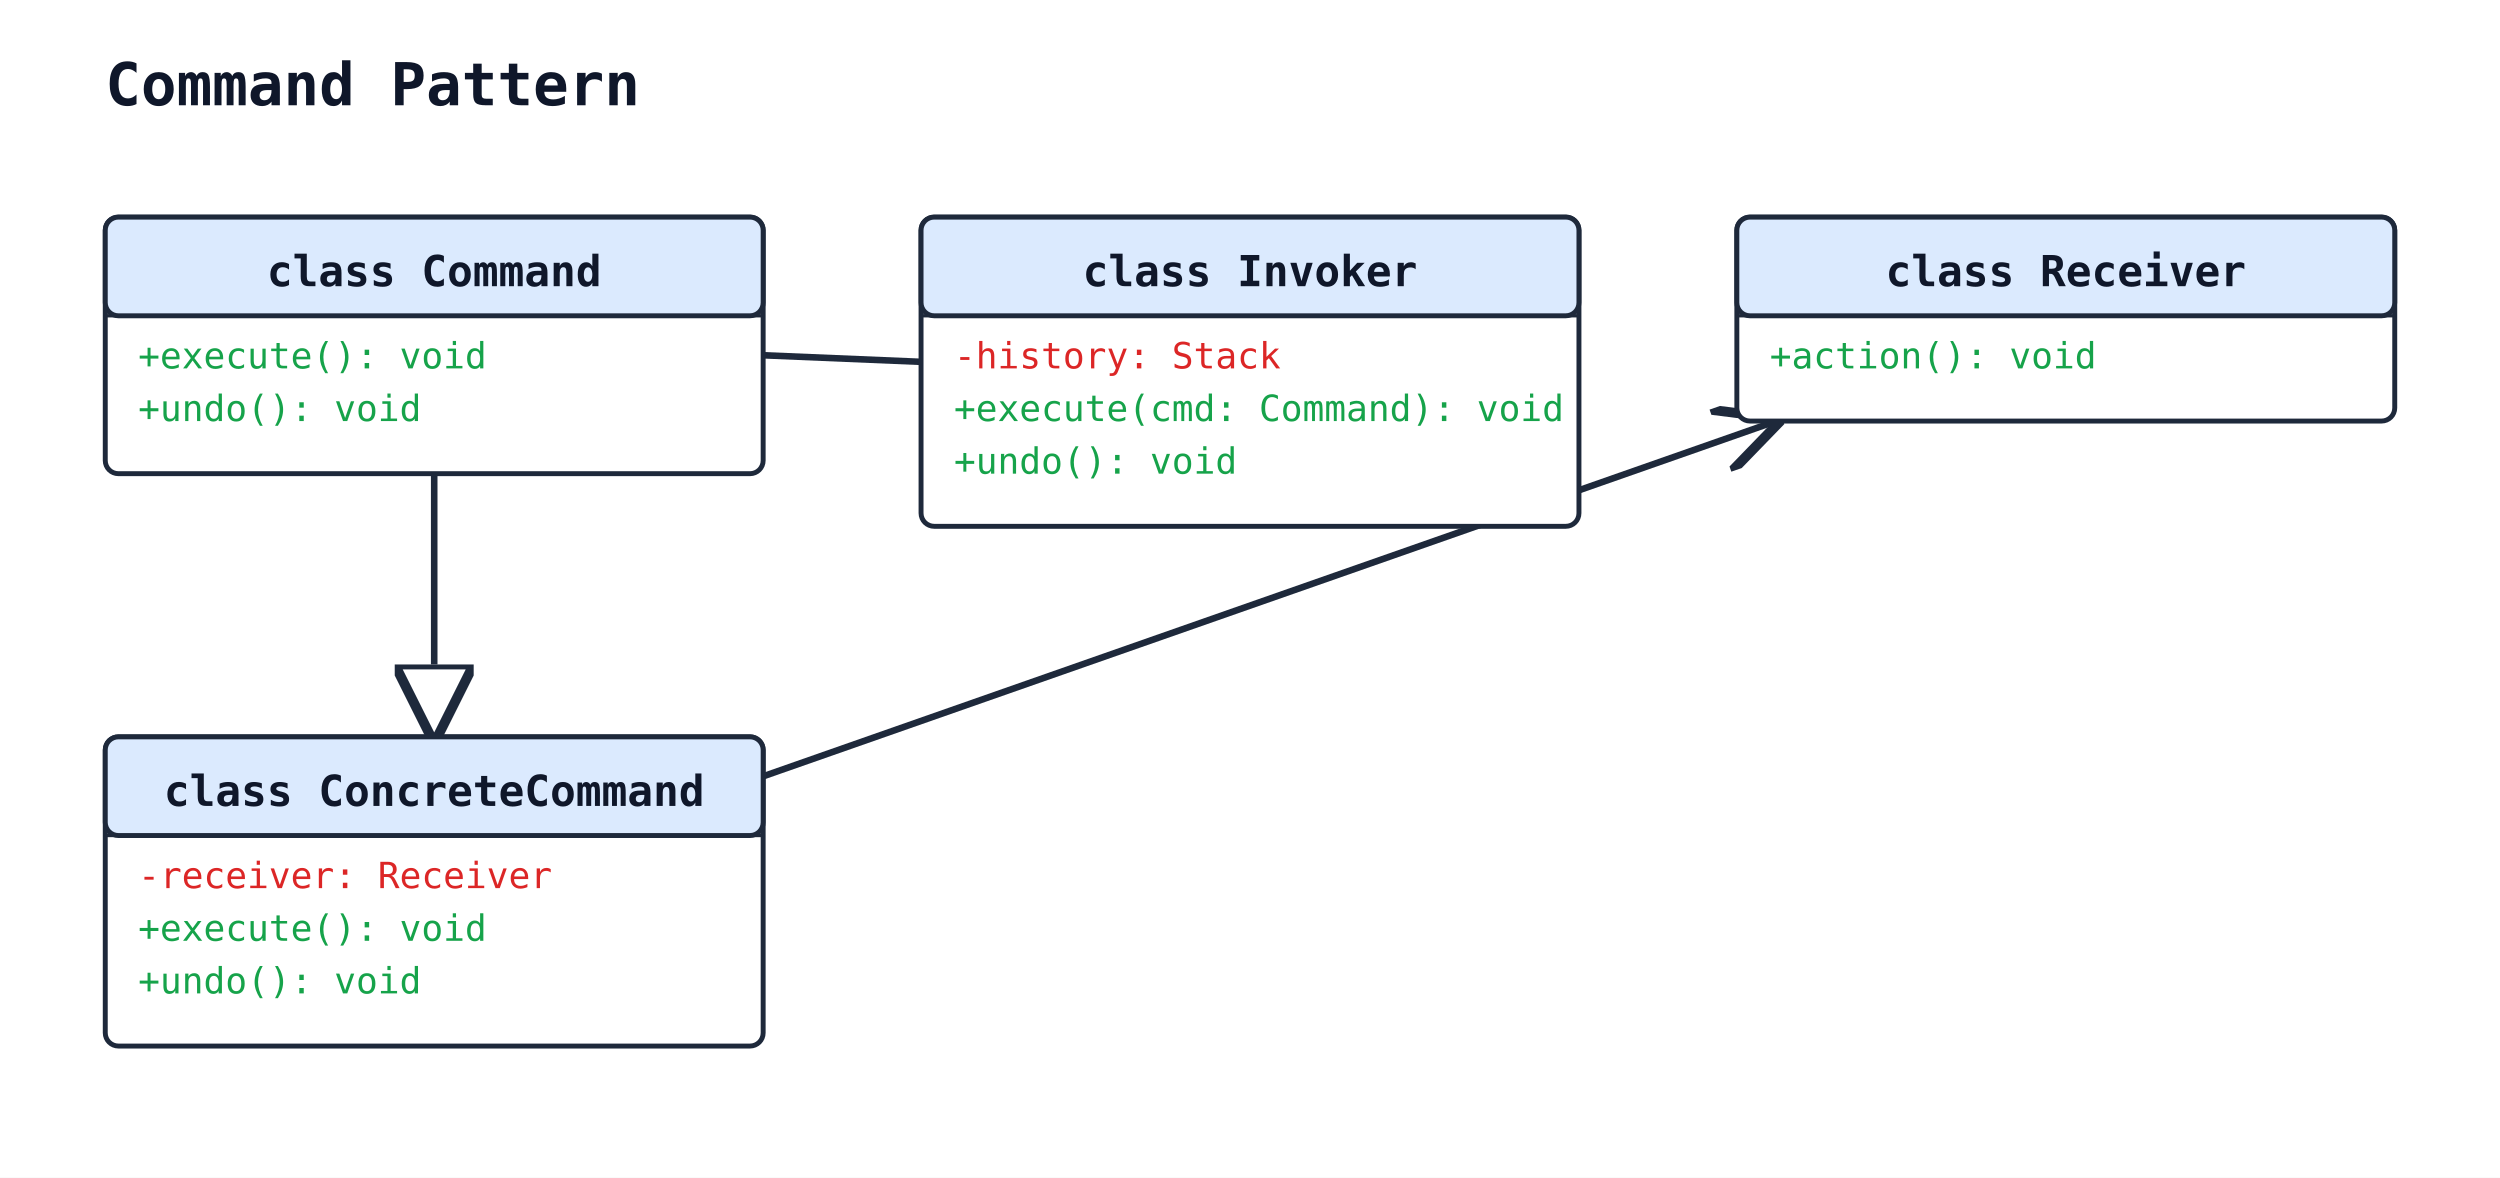
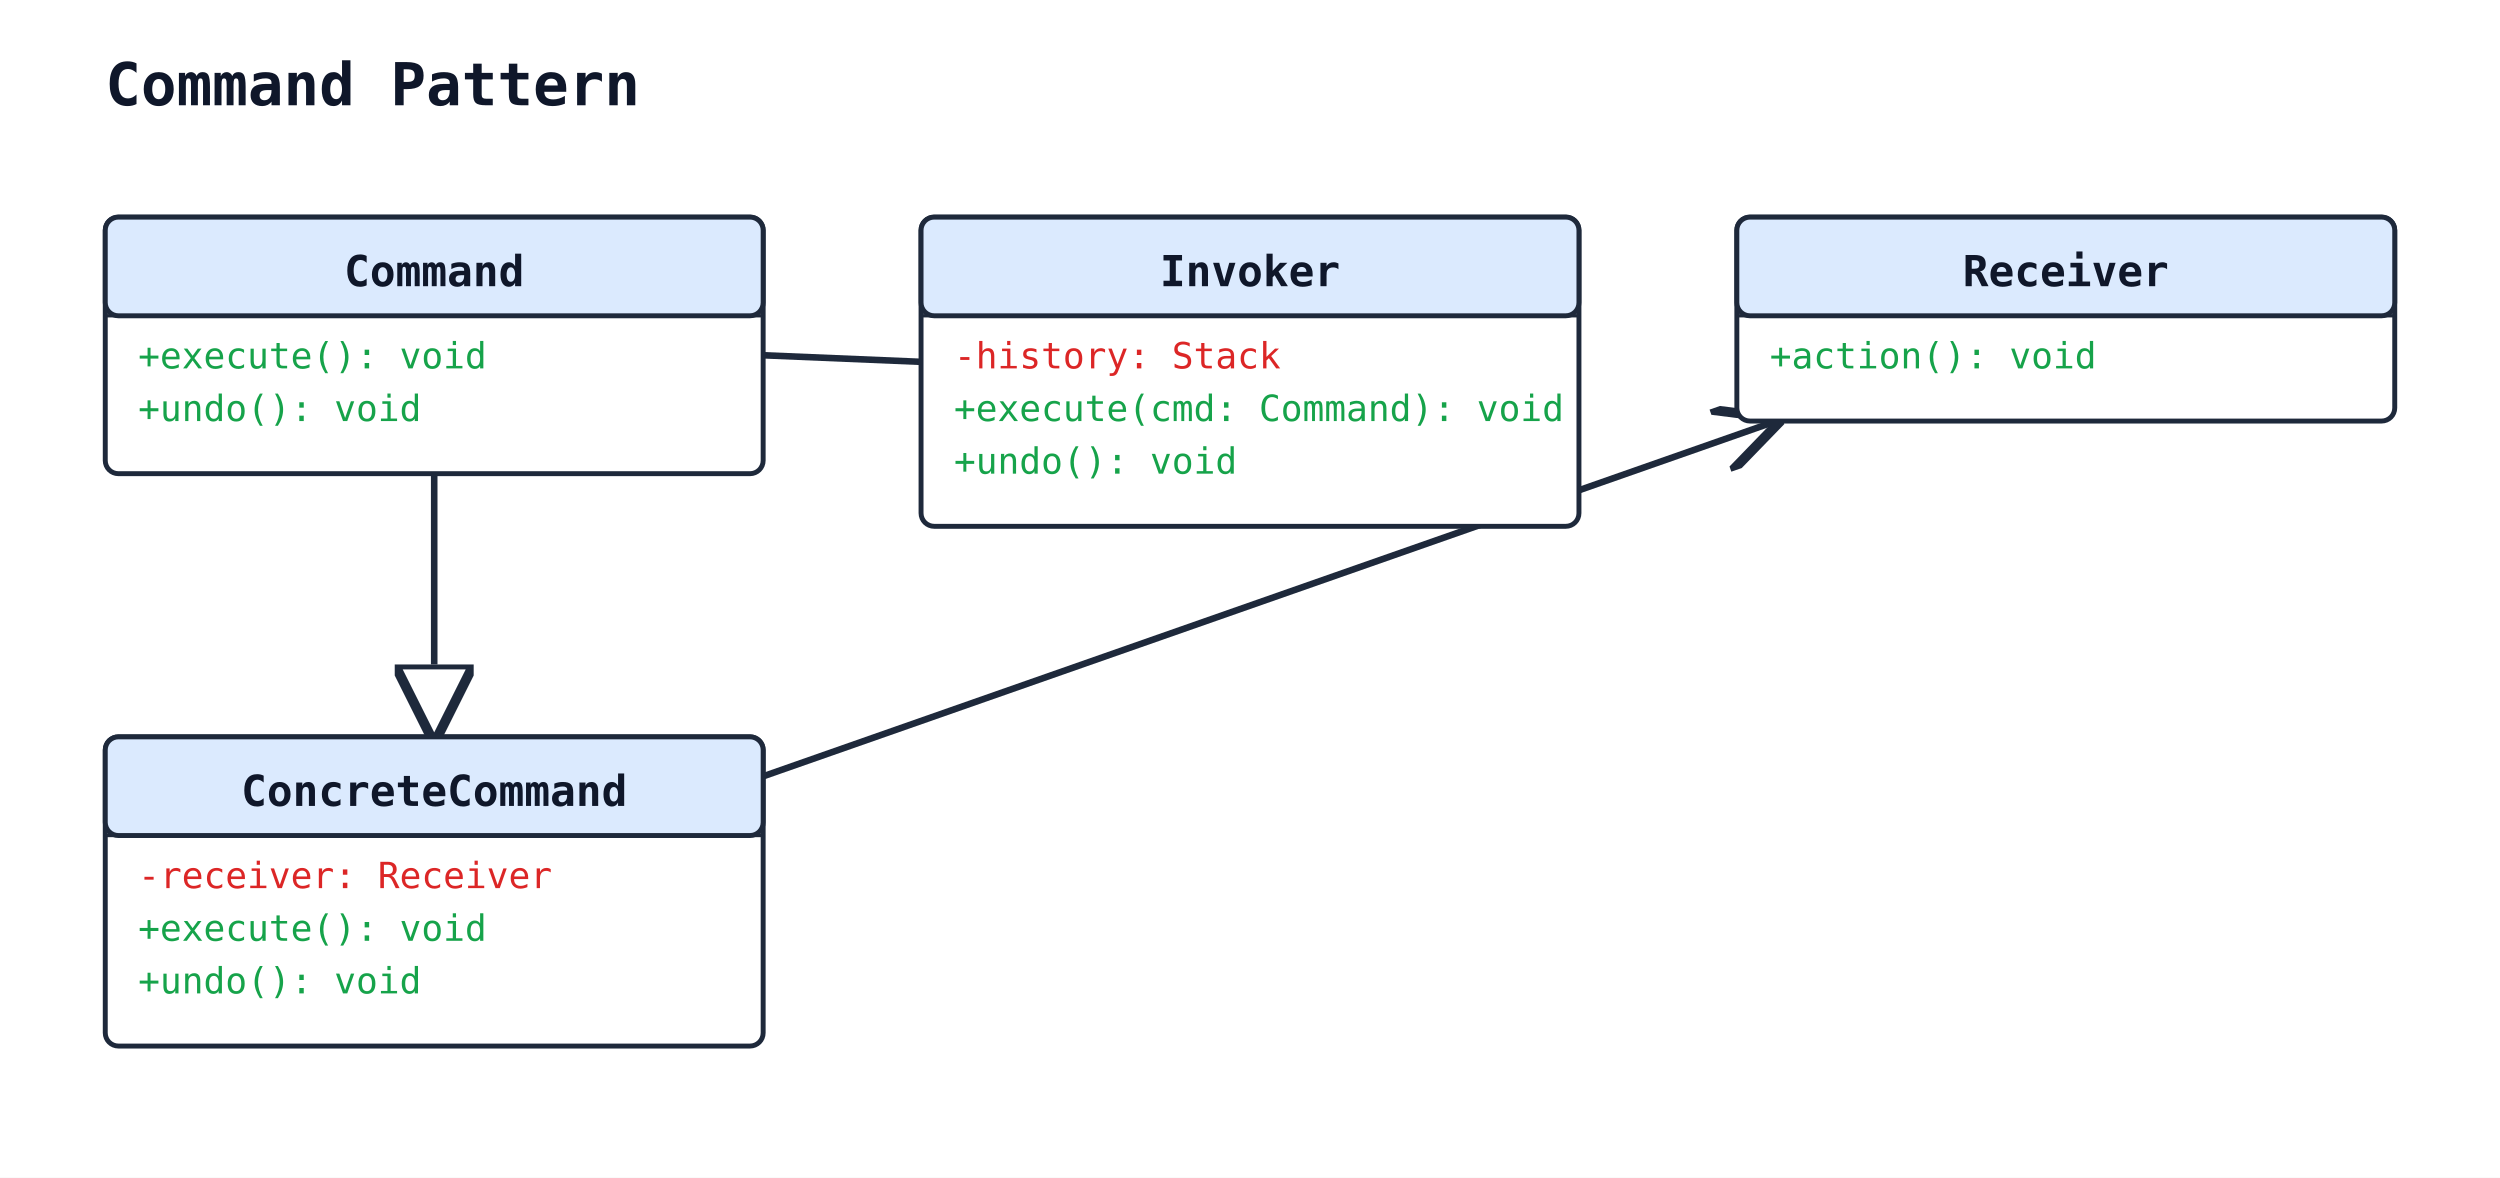
<svg xmlns="http://www.w3.org/2000/svg" width="760" height="358" viewBox="0 0 760 358">
  <rect width="100%" height="100%" fill="#ffffff" />
  <defs>
    <marker id="arrow-open" viewBox="0 0 10 10" refX="9" refY="5" markerWidth="10" markerHeight="10" orient="auto-start-reverse">
      <path d="M0,0 L10,5 L0,10" fill="none" stroke="#1e293b" stroke-width="1.5" />
    </marker>
    <marker id="arrow-triangle" viewBox="0 0 12 12" refX="11" refY="6" markerWidth="12" markerHeight="12" orient="auto-start-reverse">
      <path d="M0,0 L12,6 L0,12 z" fill="white" stroke="#1e293b" stroke-width="1.5" />
    </marker>
    <marker id="arrow-diamond-filled" viewBox="0 0 14 10" refX="13" refY="5" markerWidth="14" markerHeight="10" orient="auto-start-reverse">
      <path d="M0,5 L7,0 L14,5 L7,10 z" fill="#1e293b" stroke="#1e293b" stroke-width="1" />
    </marker>
    <marker id="arrow-diamond-open" viewBox="0 0 14 10" refX="13" refY="5" markerWidth="14" markerHeight="10" orient="auto-start-reverse">
      <path d="M0,5 L7,0 L14,5 L7,10 z" fill="white" stroke="#1e293b" stroke-width="1" />
    </marker>
  </defs>
  <text x="32" y="32" font-family="monospace" font-size="18" font-weight="600" fill="#0f172a">Command Pattern</text>
  <line class="uml-relation" data-uml-from="ConcreteCommand" data-uml-to="Command" x1="132" y1="224" x2="132" y2="144" stroke="#1e293b" stroke-width="2" marker-start="url(#arrow-triangle)" />
  <line class="uml-relation" data-uml-from="Invoker" data-uml-to="Command" x1="280" y1="110" x2="232" y2="108" stroke="#1e293b" stroke-width="2" />
  <line class="uml-relation" data-uml-from="ConcreteCommand" data-uml-to="Receiver" x1="232" y1="236" x2="540" y2="128" stroke="#1e293b" stroke-width="2" marker-end="url(#arrow-open)" />
  <rect x="32" y="66" width="200" height="78" rx="4" ry="4" fill="#ffffff" stroke="#1e293b" stroke-width="1.5" />
  <rect x="32" y="66" width="200" height="30" rx="4" ry="4" fill="#dbeafe" stroke="#1e293b" stroke-width="1.5" />
  <line x1="32" y1="96" x2="232" y2="96" stroke="#1e293b" stroke-width="1" />
-   <text x="132" y="87" text-anchor="middle" font-family="monospace" font-size="13" font-weight="600" fill="#0f172a">class Command</text>
+   <text x="132" y="87" text-anchor="middle" font-family="monospace" font-size="13" font-weight="600" fill="#0f172a">Command</text>
  <text class="uml-member" data-uml-visibility="public" x="42" y="112" font-family="monospace" font-size="11" fill="#16a34a">+execute(): void</text>
  <text class="uml-member" data-uml-visibility="public" x="42" y="128" font-family="monospace" font-size="11" fill="#16a34a">+undo(): void</text>
  <rect x="280" y="66" width="200" height="94" rx="4" ry="4" fill="#ffffff" stroke="#1e293b" stroke-width="1.5" />
  <rect x="280" y="66" width="200" height="30" rx="4" ry="4" fill="#dbeafe" stroke="#1e293b" stroke-width="1.5" />
  <line x1="280" y1="96" x2="480" y2="96" stroke="#1e293b" stroke-width="1" />
-   <text x="380" y="87" text-anchor="middle" font-family="monospace" font-size="13" font-weight="600" fill="#0f172a">class Invoker</text>
+   <text x="380" y="87" text-anchor="middle" font-family="monospace" font-size="13" font-weight="600" fill="#0f172a">Invoker</text>
  <text class="uml-member" data-uml-visibility="private" x="290" y="112" font-family="monospace" font-size="11" fill="#dc2626">-history: Stack</text>
  <text class="uml-member" data-uml-visibility="public" x="290" y="128" font-family="monospace" font-size="11" fill="#16a34a">+execute(cmd: Command): void</text>
  <text class="uml-member" data-uml-visibility="public" x="290" y="144" font-family="monospace" font-size="11" fill="#16a34a">+undo(): void</text>
  <rect x="528" y="66" width="200" height="62" rx="4" ry="4" fill="#ffffff" stroke="#1e293b" stroke-width="1.5" />
  <rect x="528" y="66" width="200" height="30" rx="4" ry="4" fill="#dbeafe" stroke="#1e293b" stroke-width="1.5" />
  <line x1="528" y1="96" x2="728" y2="96" stroke="#1e293b" stroke-width="1" />
-   <text x="628" y="87" text-anchor="middle" font-family="monospace" font-size="13" font-weight="600" fill="#0f172a">class Receiver</text>
+   <text x="628" y="87" text-anchor="middle" font-family="monospace" font-size="13" font-weight="600" fill="#0f172a">Receiver</text>
  <text class="uml-member" data-uml-visibility="public" x="538" y="112" font-family="monospace" font-size="11" fill="#16a34a">+action(): void</text>
  <rect x="32" y="224" width="200" height="94" rx="4" ry="4" fill="#ffffff" stroke="#1e293b" stroke-width="1.5" />
  <rect x="32" y="224" width="200" height="30" rx="4" ry="4" fill="#dbeafe" stroke="#1e293b" stroke-width="1.5" />
  <line x1="32" y1="254" x2="232" y2="254" stroke="#1e293b" stroke-width="1" />
-   <text x="132" y="245" text-anchor="middle" font-family="monospace" font-size="13" font-weight="600" fill="#0f172a">class ConcreteCommand</text>
+   <text x="132" y="245" text-anchor="middle" font-family="monospace" font-size="13" font-weight="600" fill="#0f172a">ConcreteCommand</text>
  <text class="uml-member" data-uml-visibility="private" x="42" y="270" font-family="monospace" font-size="11" fill="#dc2626">-receiver: Receiver</text>
  <text class="uml-member" data-uml-visibility="public" x="42" y="286" font-family="monospace" font-size="11" fill="#16a34a">+execute(): void</text>
  <text class="uml-member" data-uml-visibility="public" x="42" y="302" font-family="monospace" font-size="11" fill="#16a34a">+undo(): void</text>
</svg>
